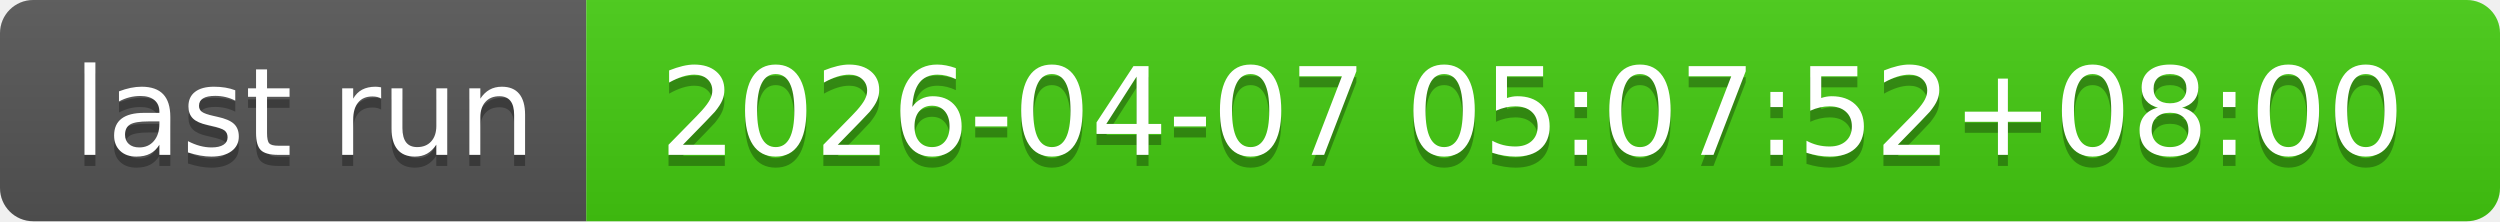
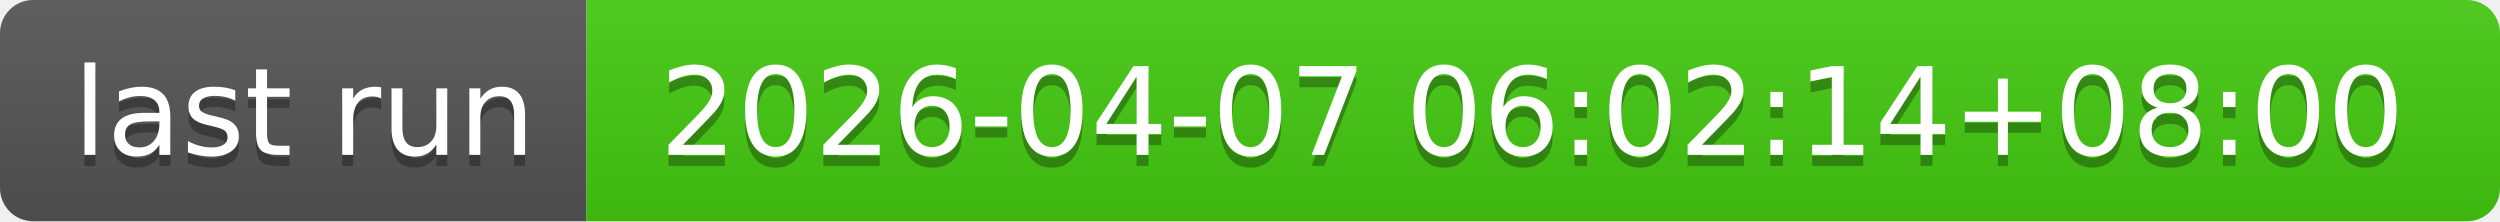
- <svg xmlns="http://www.w3.org/2000/svg" width="226" height="20" role="img" aria-label="last run: 2026-04-07 05:07:52+08:00">
+ <svg xmlns="http://www.w3.org/2000/svg" width="226" height="20" role="img" aria-label="last run: 2026-04-07 06:02:14+08:00">
  <linearGradient id="s" x2="0" y2="100%">
    <stop offset="0" stop-color="#bbb" stop-opacity=".1" />
    <stop offset="1" stop-opacity=".1" />
  </linearGradient>
  <clipPath id="r">
    <rect width="226" height="20" rx="3" fill="#fff" />
  </clipPath>
  <g clip-path="url(#r)">
    <rect width="53" height="20" fill="#555" />
    <rect x="53" width="173" height="20" fill="#4c1" />
    <rect width="226" height="20" fill="url(#s)" />
  </g>
  <g fill="#fff" text-anchor="middle" font-family="Verdana,Geneva,DejaVu Sans,sans-serif" text-rendering="geometricPrecision" font-size="110">
    <text aria-hidden="true" x="275" y="150" fill="#010101" fill-opacity=".3" transform="scale(.1)" textLength="430">last run</text>
    <text x="275" y="140" transform="scale(.1)" fill="#fff" textLength="430">last run</text>
-     <text aria-hidden="true" x="1385" y="150" fill="#010101" fill-opacity=".3" transform="scale(.1)" textLength="1630">2026-04-07 05:07:52+08:00</text>
-     <text x="1385" y="140" transform="scale(.1)" fill="#fff" textLength="1630">2026-04-07 05:07:52+08:00</text>
+     <text aria-hidden="true" x="1385" y="150" fill="#010101" fill-opacity=".3" transform="scale(.1)" textLength="1630">2026-04-07 06:02:14+08:00</text>
+     <text x="1385" y="140" transform="scale(.1)" fill="#fff" textLength="1630">2026-04-07 06:02:14+08:00</text>
  </g>
</svg>
